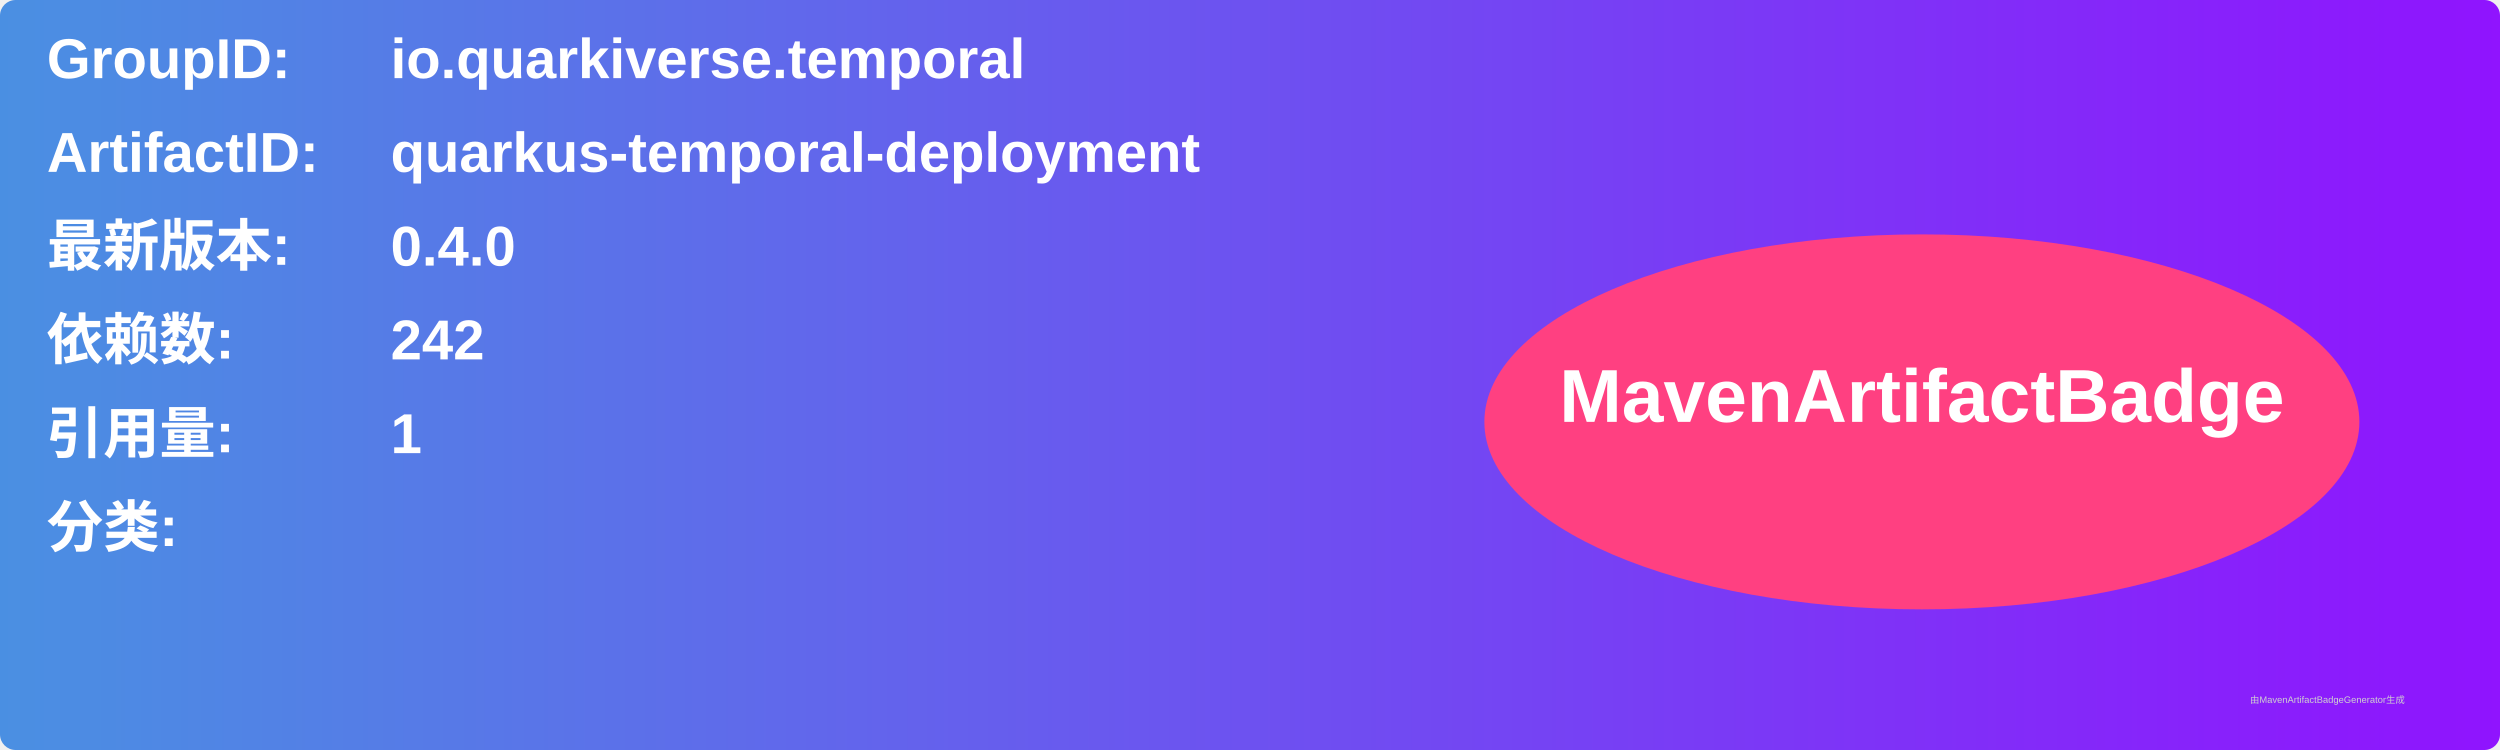
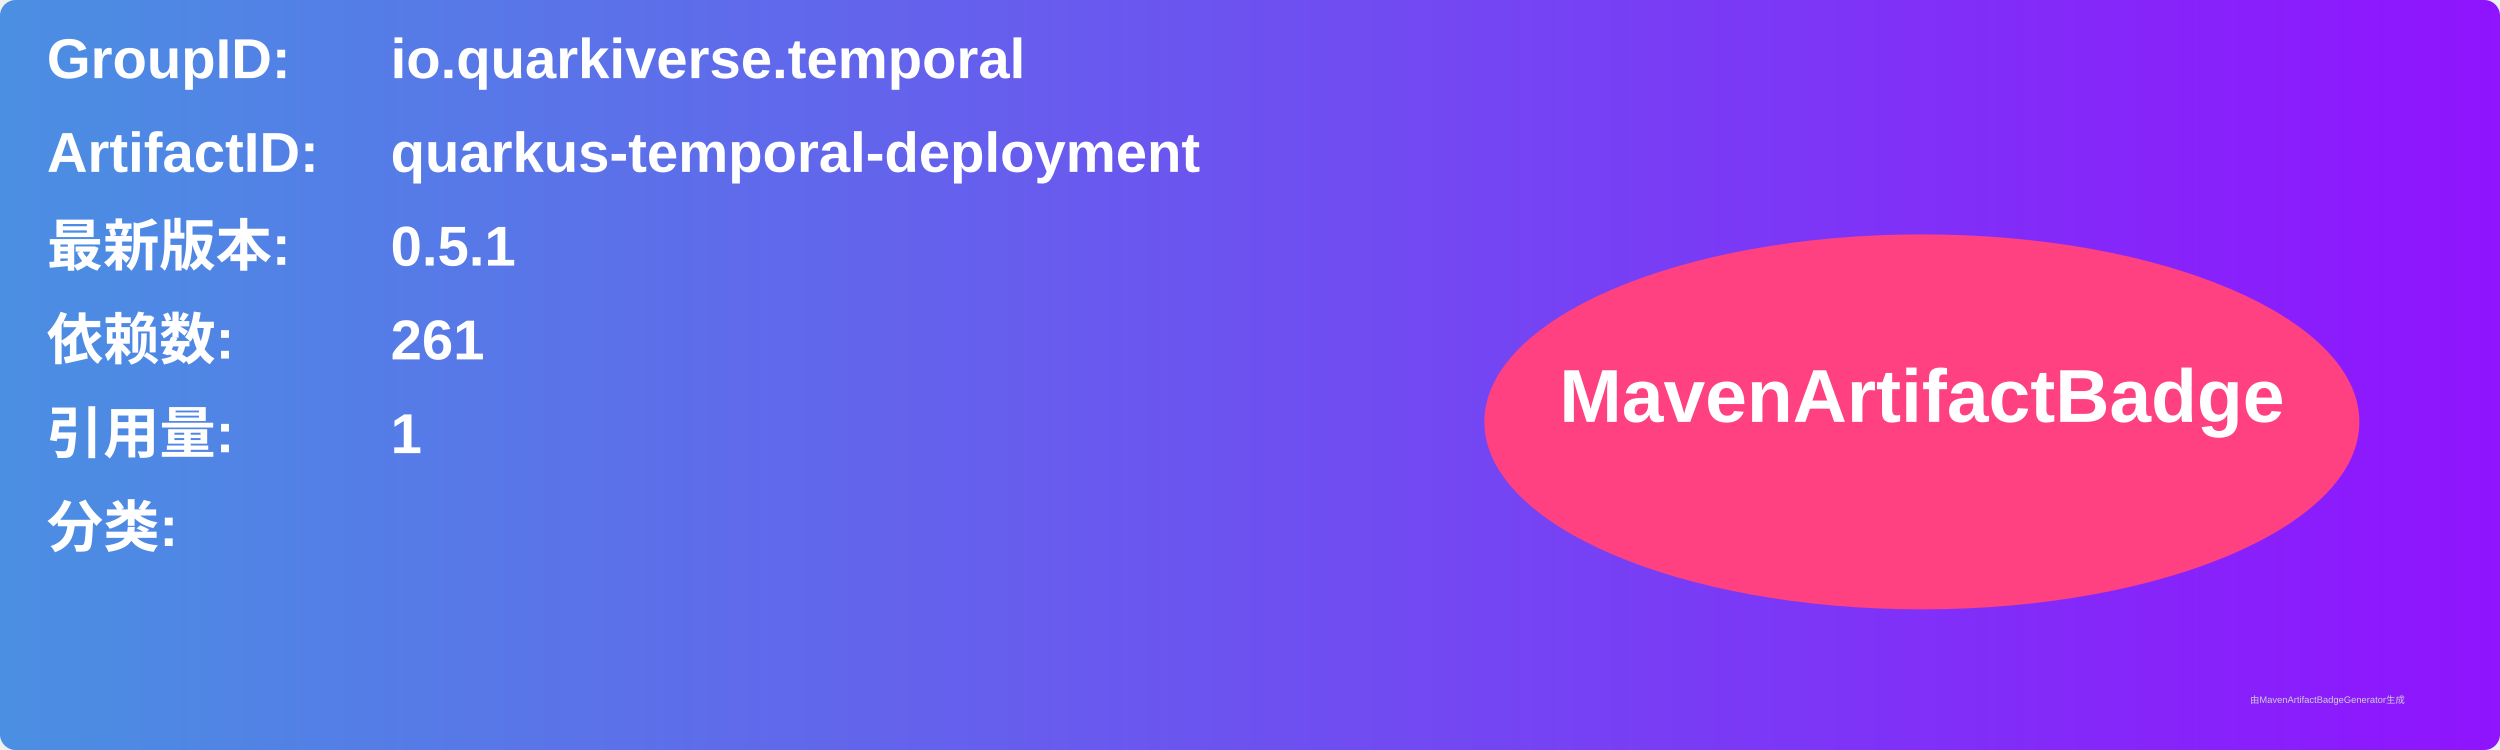
<svg xmlns="http://www.w3.org/2000/svg" width="800" height="240" viewBox="0 0 800 240">
  <linearGradient id="grad" x1="0%" y1="0%" x2="100%" y2="0%">
    <stop offset="0%" stop-color="#4a90e2" />
    <stop offset="100%" stop-color="#9013fe" />
  </linearGradient>
  <rect width="100%" height="100%" rx="5" ry="5" fill="url(#grad)" />
  <g transform="translate(15, 15)">
    <text x="0" y="10" font-family="Arial" font-size="18" fill="white" font-weight="bold" width="260">GroupID:</text>
    <text x="110" y="10" font-family="Arial" font-size="18" fill="white" font-weight="bold" width="460">io.quarkiverse.temporal</text>
    <text x="0" y="40" font-family="Arial" font-size="18" fill="white" font-weight="bold" width="260">ArtifactID:</text>
    <text x="110" y="40" font-family="Arial" font-size="18" fill="white" font-weight="bold" width="460">quarkus-temporal-deployment</text>
    <text x="0" y="70" font-family="Arial" font-size="18" fill="white" font-weight="bold">最新版本:</text>
    <text x="110" y="70" font-family="Arial" font-size="18" fill="white" font-weight="bold">
-       <tspan font-weight="bold">0.4.0</tspan>
+       <tspan font-weight="bold">0.5.1</tspan>
    </text>
    <text x="0" y="100" font-family="Arial" font-size="18" fill="white" font-weight="bold">依赖数: </text>
    <text x="110" y="100" font-family="Arial" font-size="18" fill="white">
-       <tspan font-weight="bold">242</tspan>
+       <tspan font-weight="bold">261</tspan>
    </text>
    <text x="0" y="130" font-family="Arial" font-size="18" fill="white" font-weight="bold">引用量: </text>
    <text x="110" y="130" font-family="Arial" font-size="18" fill="white">
      <tspan font-weight="bold">1</tspan>
    </text>
    <text x="0" y="160" font-family="Arial" font-size="18" fill="white" font-weight="bold">分类:</text>
    <text x="10" y="190" font-family="Arial" font-size="10" fill="white">
      <tspan font-weight="bold" />
    </text>
    <ellipse cx="600" cy="120" rx="140" ry="60" fill="#ff4081" />
    <text x="600" y="120" text-anchor="middle" font-family="Arial" font-size="24" fill="white" font-weight="bold">MavenArtifactBadge</text>
  </g>
  <text x="720" y="225" font-family="Arial" font-size="3" fill="#d0d0d0">由MavenArtifactBadgeGenerator生成</text>
</svg>
